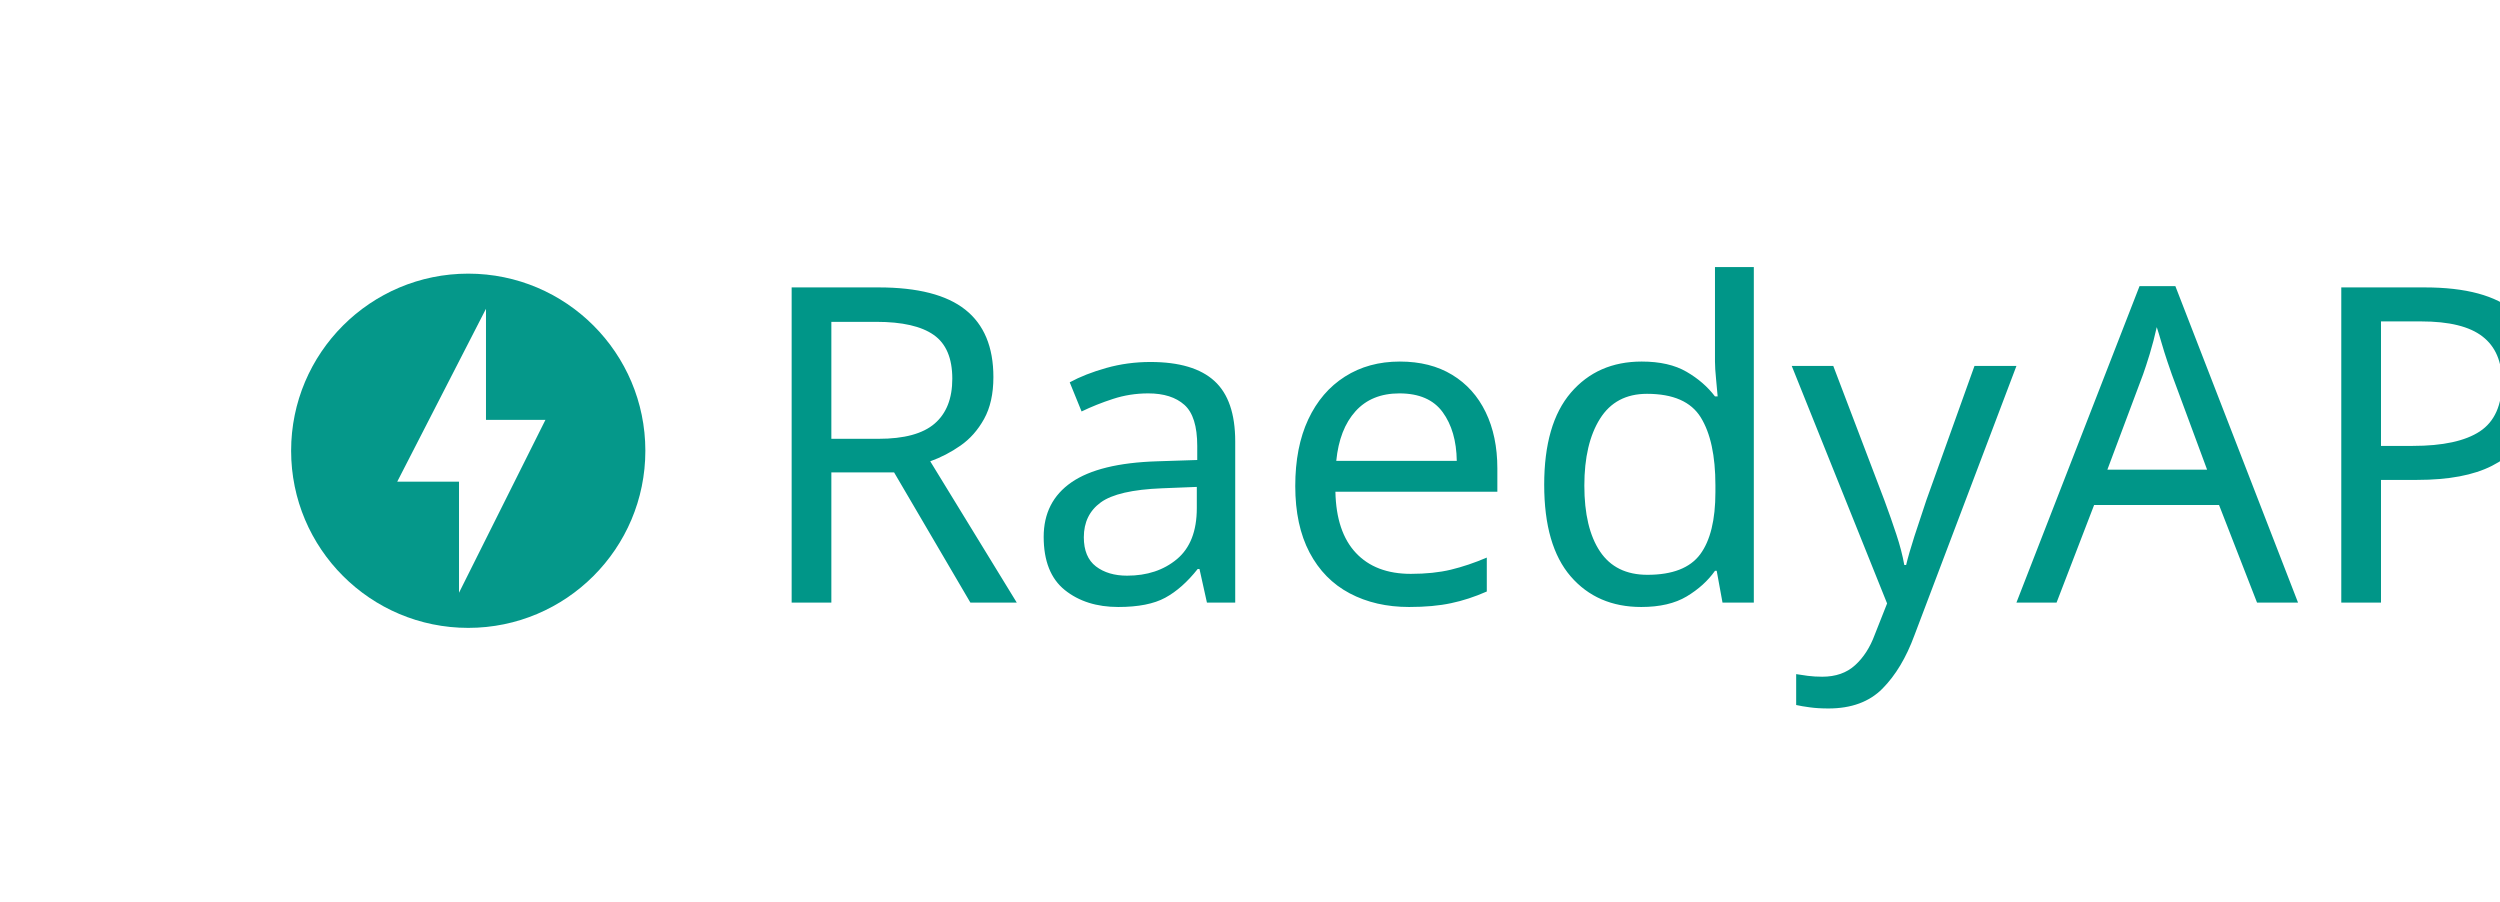
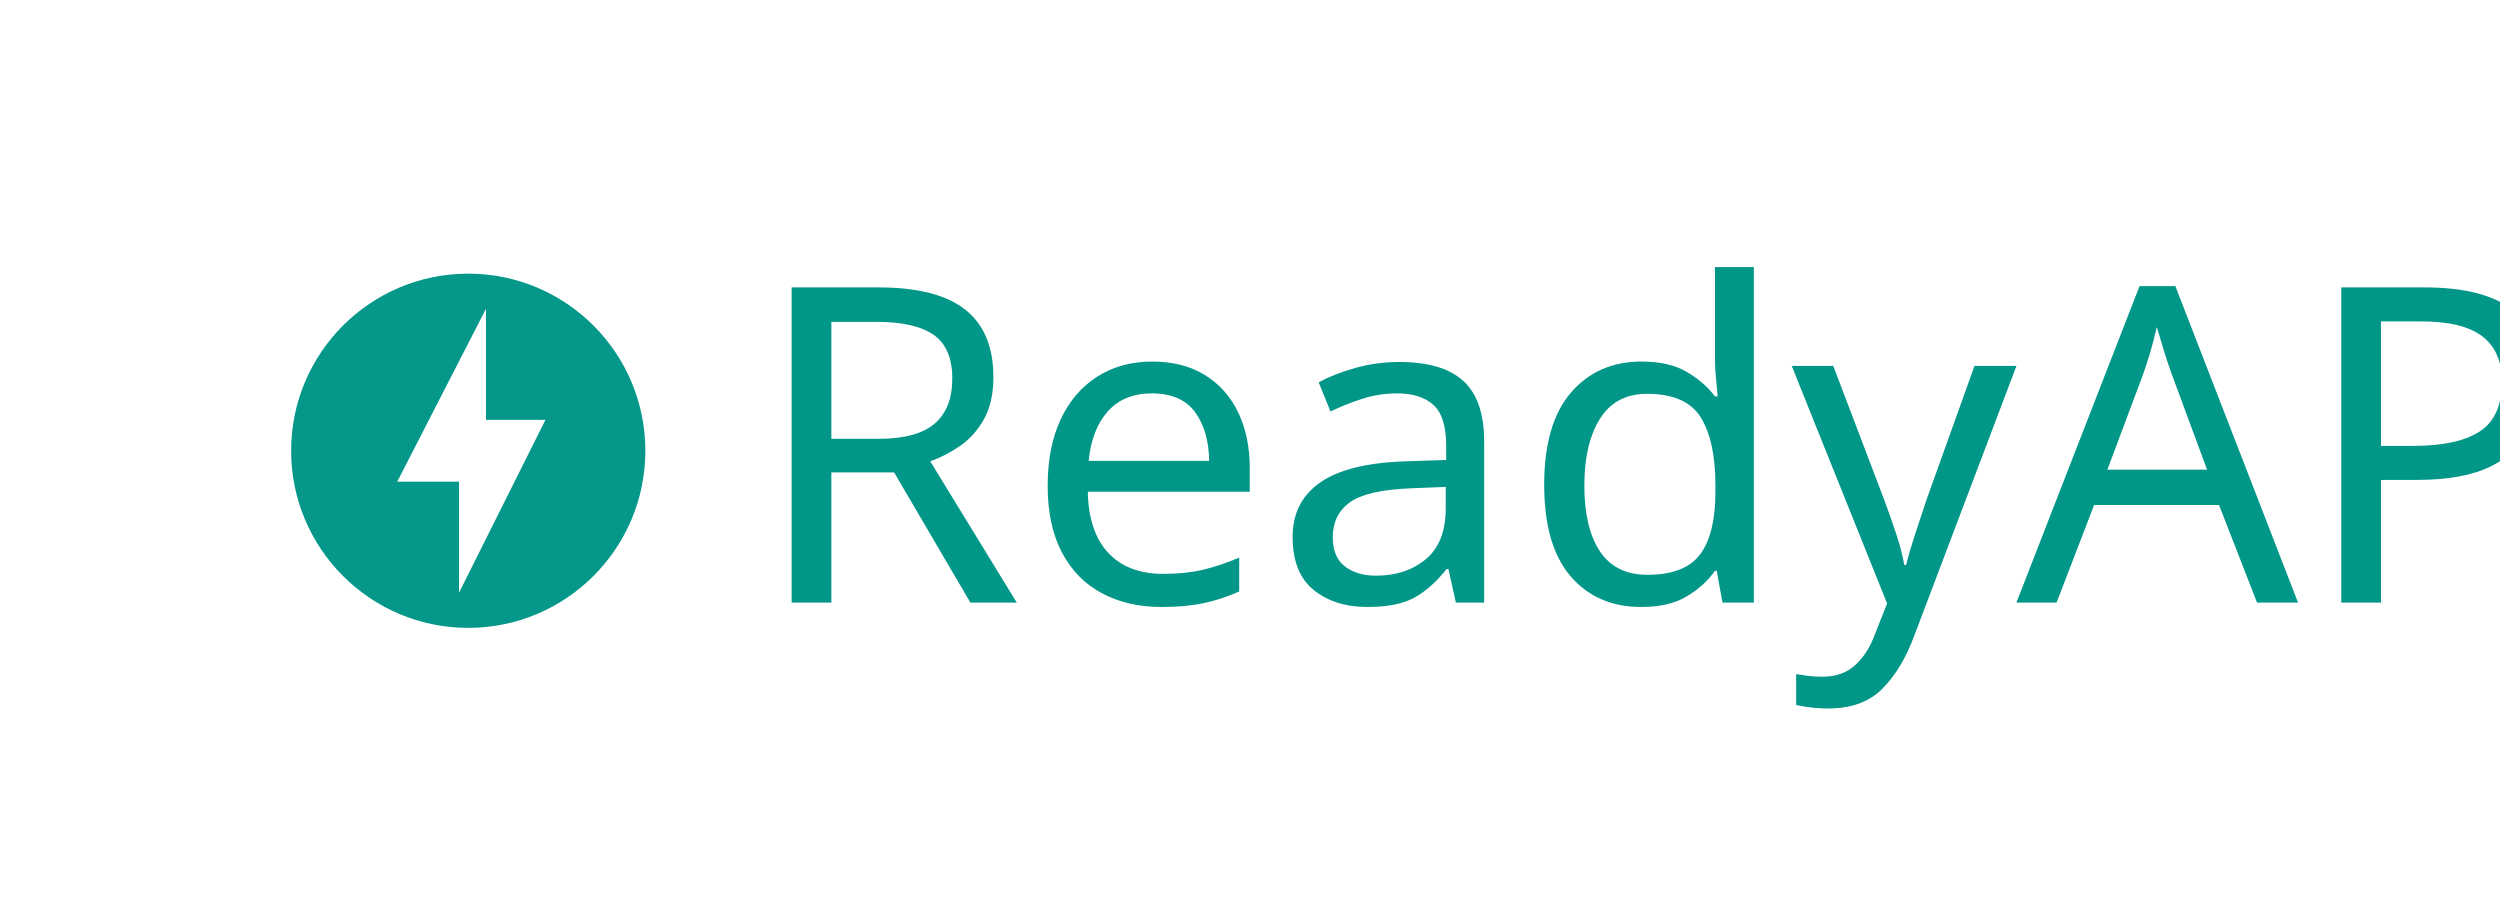
<svg xmlns="http://www.w3.org/2000/svg" width="451.523mm" height="162.822mm" viewBox="0 0 451.523 162.822" version="1.1" id="svg8">
  <defs id="defs2" />
  <rect y="7.1054274e-15" x="0" height="162.822" width="451.523" id="rect824" style="opacity:0.98;fill:none;fill-opacity:1;stroke-width:0.311" />
  <g id="layer1" transform="translate(83.13111,-6.079115)">
    <path d="m 1.437,55.502 c -17.661,0 -31.989,14.328 -31.989,31.989 0,17.661 14.328,31.989 31.989,31.989 17.661,0 31.989,-14.328 31.989,-31.989 0,-17.661 -14.328,-31.989 -31.989,-31.989 z m -1.667,57.631 V 93.067 H -11.385 L 4.642,61.848 V 81.913 H 15.379 Z" id="path817" style="opacity:0.98;fill:#009688;fill-opacity:1;stroke-width:3.205" />
    <text xml:space="preserve" style="font-style:normal;font-weight:normal;font-size:79.715px;line-height:1.25;font-family:sans-serif;letter-spacing:0px;word-spacing:0px;fill:#009688;fill-opacity:1;stroke:none;stroke-width:1.993" x="52.115" y="114.912" id="text979">
-       <tspan id="tspan977" x="52.115" y="114.912" style="font-style:normal;font-variant:normal;font-weight:normal;font-stretch:normal;font-family:Ubuntu;-inkscape-font-specification:Ubuntu;fill:#009688;fill-opacity:1;stroke-width:1.993">RaedyAPI</tspan>
+       <tspan id="tspan977" x="52.115" y="114.912" style="font-style:normal;font-variant:normal;font-weight:normal;font-stretch:normal;font-family:Ubuntu;-inkscape-font-specification:Ubuntu;fill:#009688;fill-opacity:1;stroke-width:1.993">ReadyAPI</tspan>
    </text>
  </g>
</svg>
